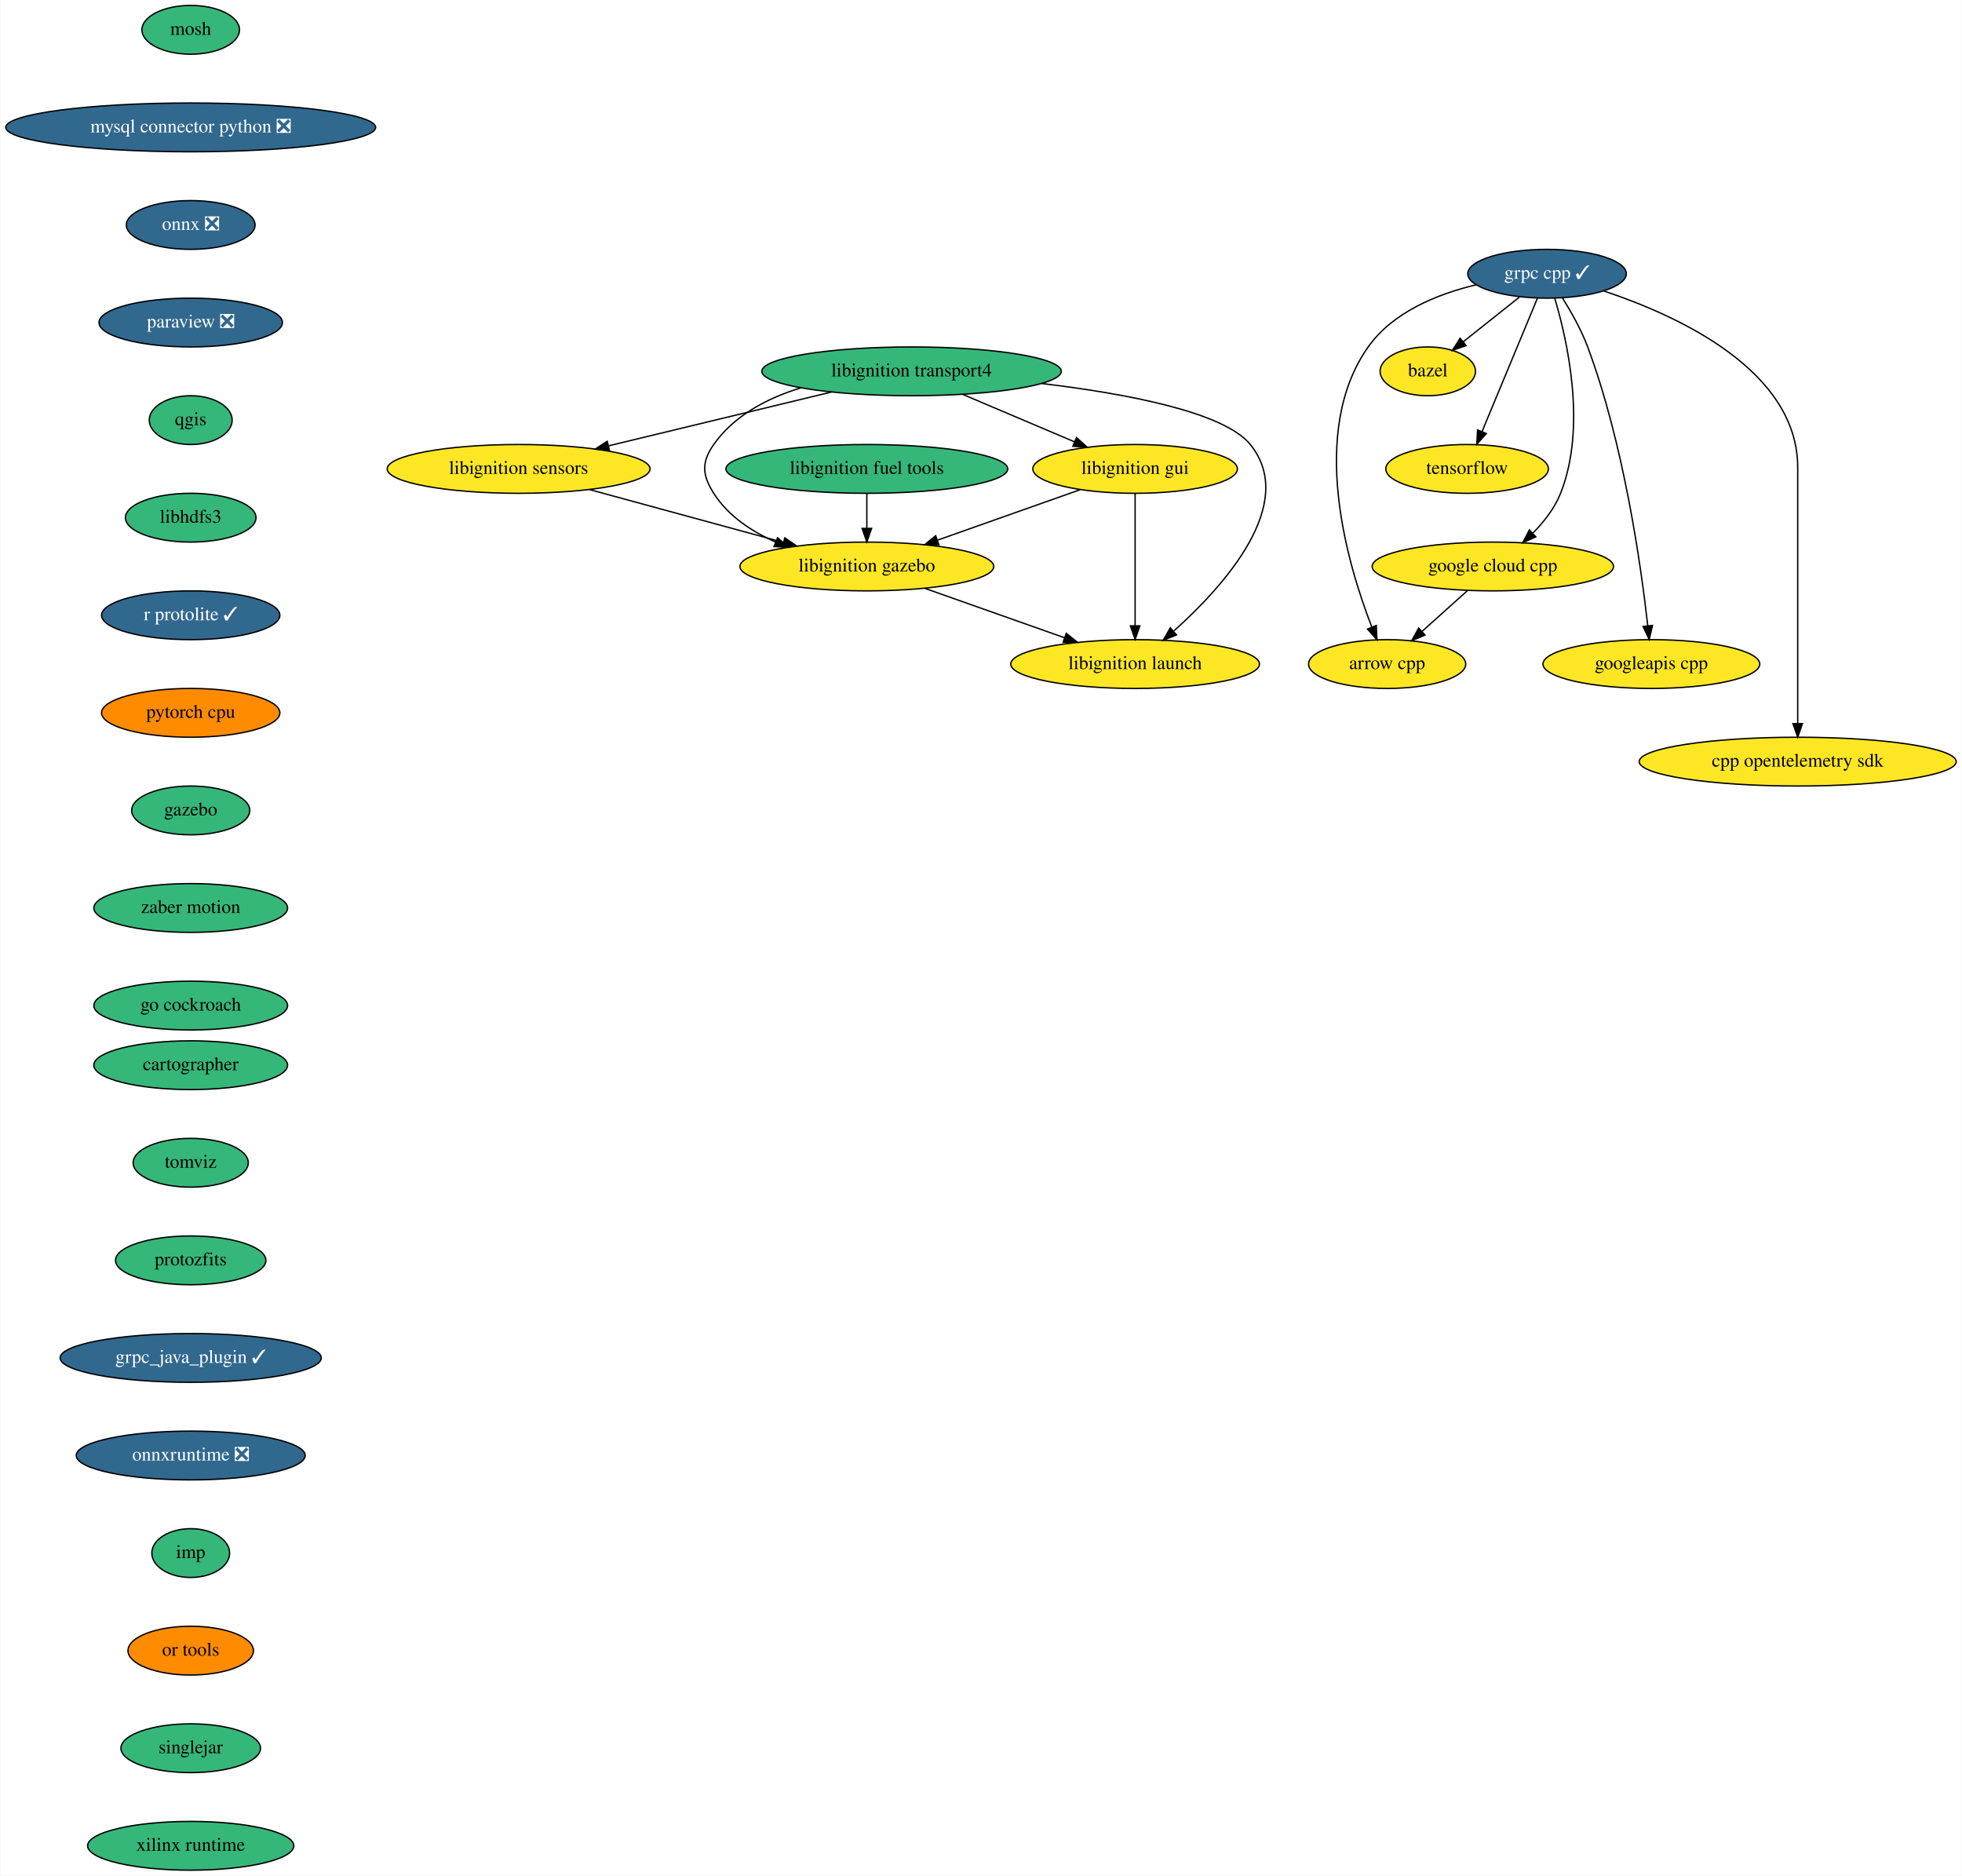
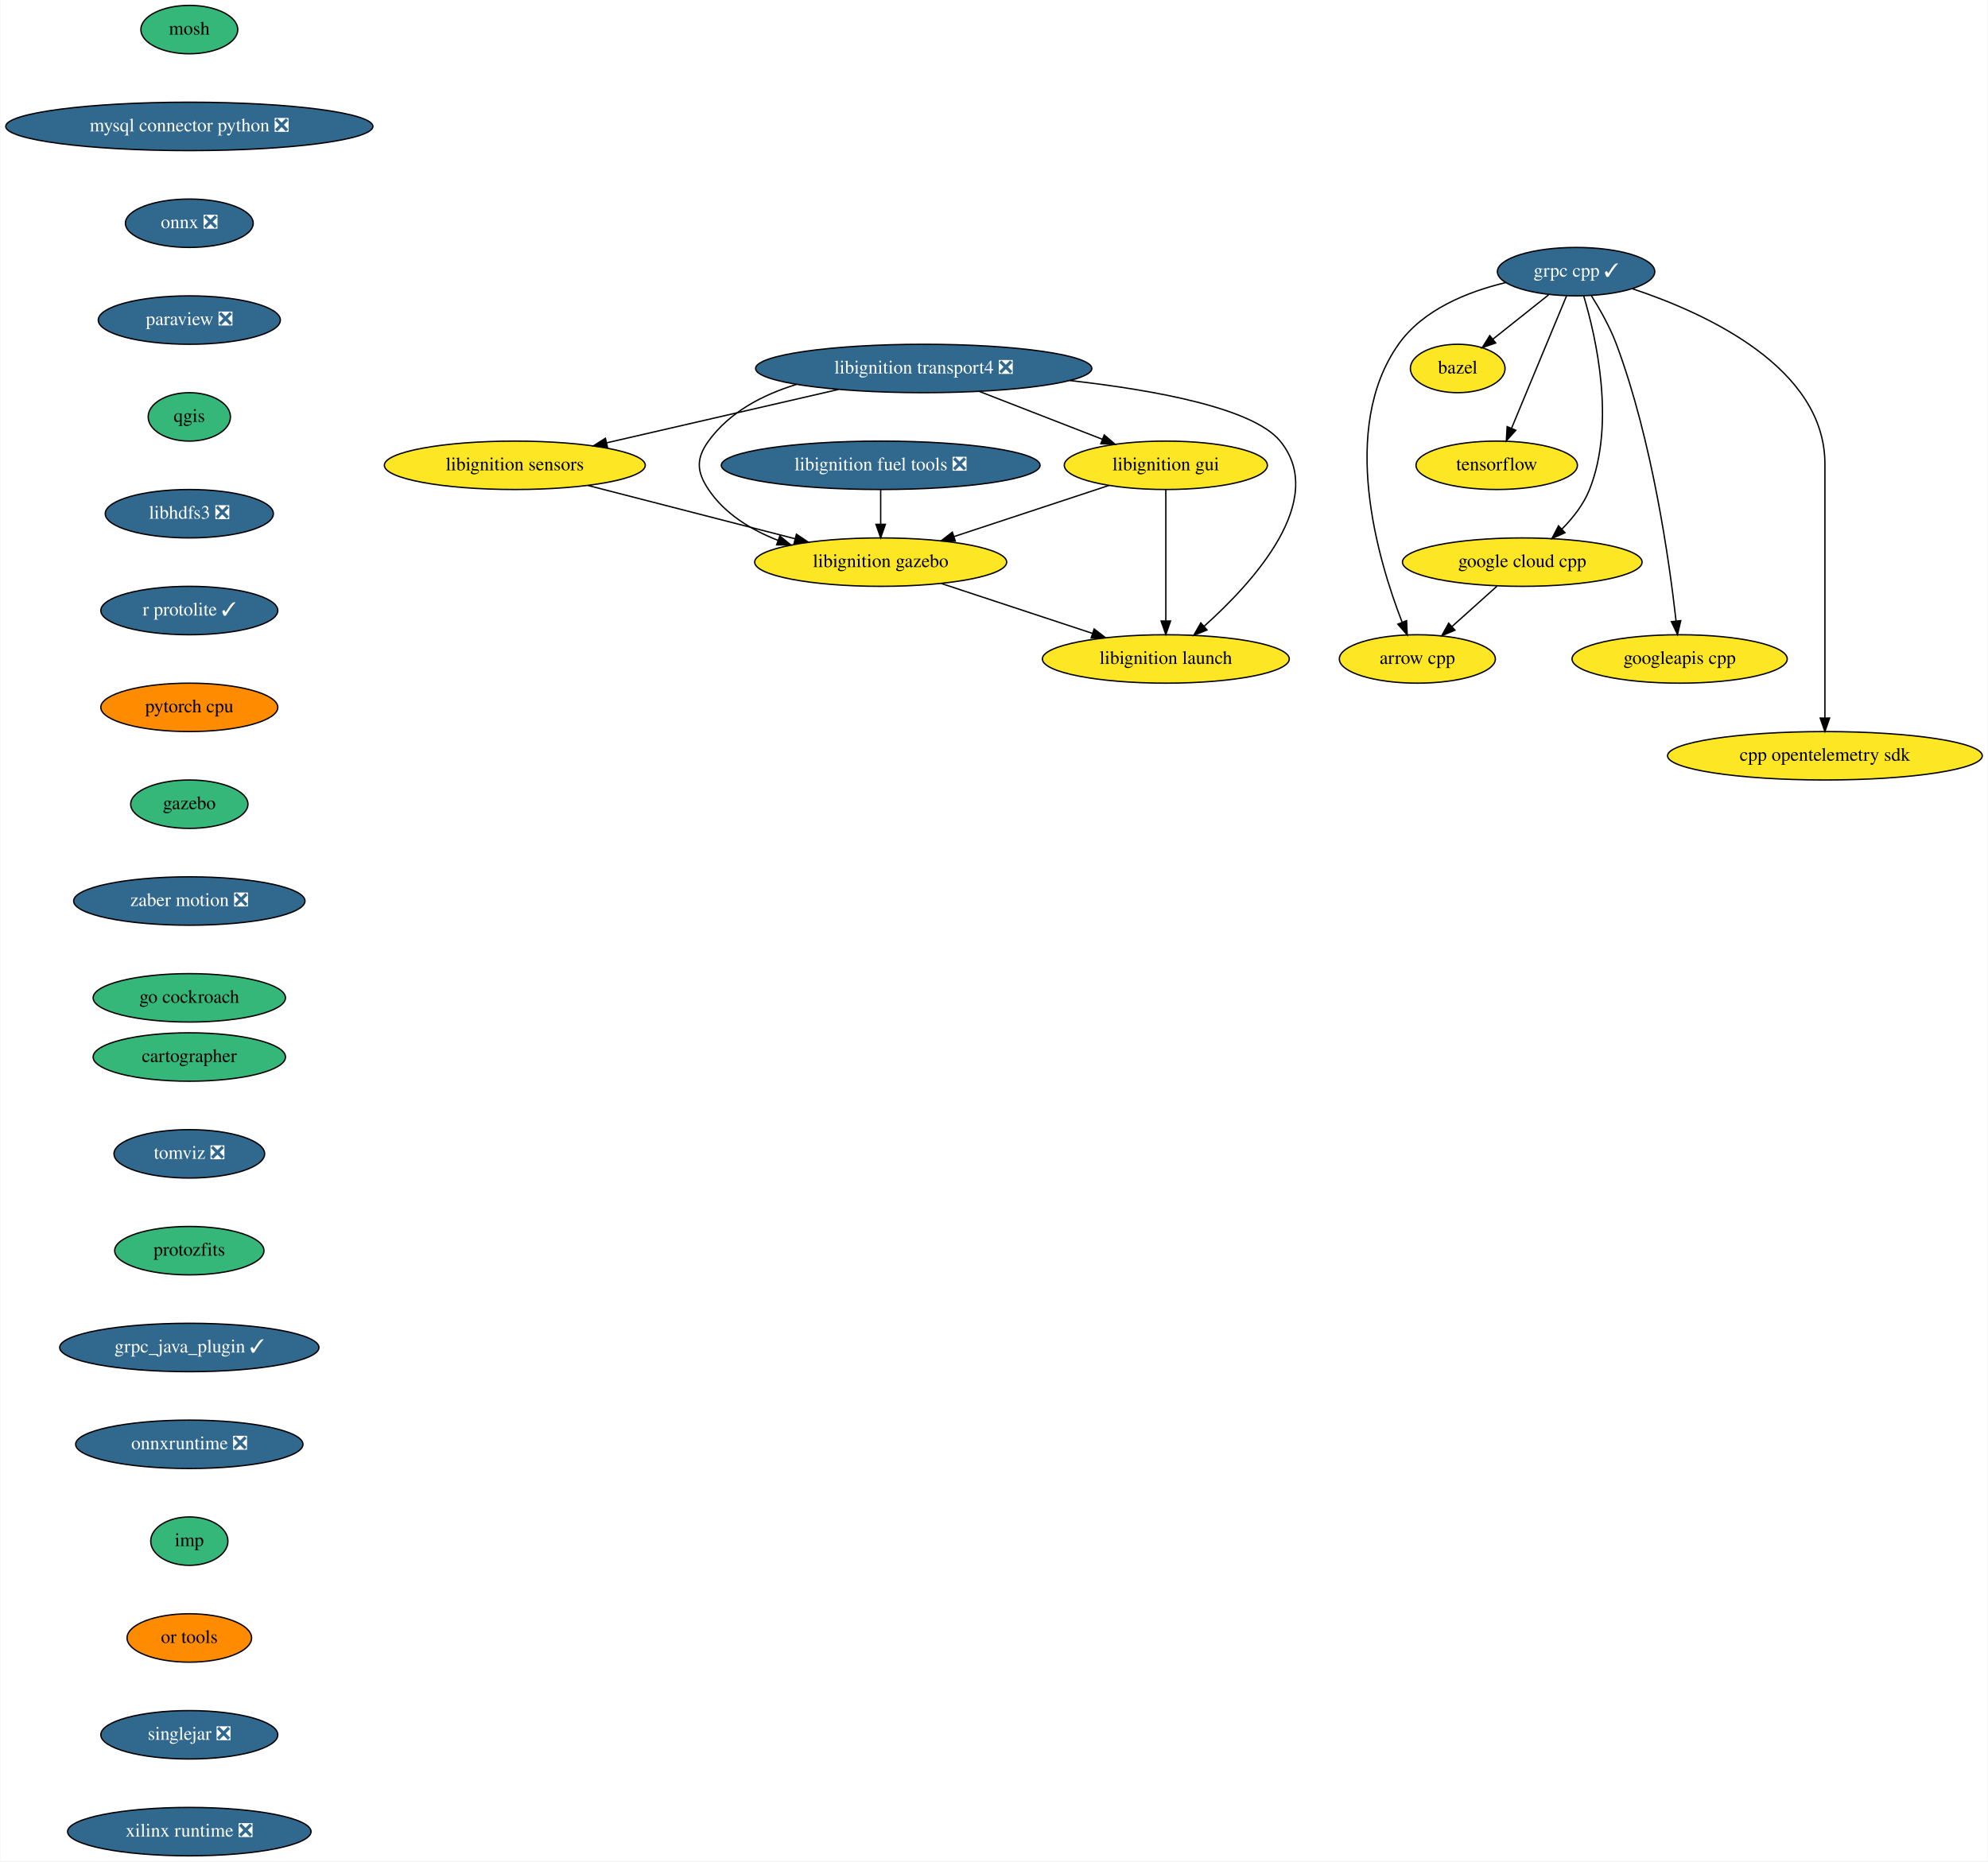
- <svg xmlns="http://www.w3.org/2000/svg" xmlns:xlink="http://www.w3.org/1999/xlink" width="1448pt" height="1384pt" viewBox="0.00 0.00 1447.50 1384.00">
+ <svg xmlns="http://www.w3.org/2000/svg" xmlns:xlink="http://www.w3.org/1999/xlink" width="1478pt" height="1384pt" viewBox="0.00 0.00 1477.50 1384.00">
  <g id="graph0" class="graph" transform="scale(1 1) rotate(0) translate(4 1380)">
-     <polygon fill="white" stroke="none" points="-4,4 -4,-1380 1443.5,-1380 1443.5,4 -4,4" />
+     <polygon fill="white" stroke="none" points="-4,4 -4,-1380 1473.5,-1380 1473.5,4 -4,4" />
    <g id="node1" class="node">
      <g id="a_node1">
        <a xlink:href="https://github.com/conda-forge/arrow-cpp-feedstock" xlink:title="arrow cpp">
-           <ellipse fill="#fde725" stroke="black" cx="1019.5" cy="-890" rx="58" ry="18" />
-           <text text-anchor="middle" x="1019.5" y="-886.3" font-family="Times,serif" font-size="14.00">arrow cpp</text>
+           <ellipse fill="#fde725" stroke="black" cx="1049.5" cy="-890" rx="58" ry="18" />
+           <text text-anchor="middle" x="1049.5" y="-886.3" font-family="Times,serif" font-size="14.00">arrow cpp</text>
        </a>
      </g>
    </g>
    <g id="node2" class="node">
      <g id="a_node2">
        <a xlink:href="https://github.com/conda-forge/bazel-feedstock" xlink:title="bazel">
-           <ellipse fill="#fde725" stroke="black" cx="1049.5" cy="-1106" rx="35.19" ry="18" />
-           <text text-anchor="middle" x="1049.5" y="-1102.3" font-family="Times,serif" font-size="14.00">bazel</text>
+           <ellipse fill="#fde725" stroke="black" cx="1079.5" cy="-1106" rx="35.19" ry="18" />
+           <text text-anchor="middle" x="1079.5" y="-1102.3" font-family="Times,serif" font-size="14.00">bazel</text>
        </a>
      </g>
    </g>
    <g id="node3" class="node">
      <g id="a_node3">
        <a xlink:href="https://github.com/conda-forge/mosh-feedstock" xlink:title="mosh">
          <ellipse fill="#35b779" stroke="black" cx="136.5" cy="-1358" rx="36" ry="18" />
          <text text-anchor="middle" x="136.5" y="-1354.3" font-family="Times,serif" font-size="14.00">mosh</text>
        </a>
      </g>
    </g>
    <g id="node4" class="node">
      <g id="a_node4">
        <a xlink:href="https://github.com/conda-forge/mysql-connector-python-feedstock/pull/69" xlink:title="mysql connector python ❎">
          <ellipse fill="#31688e" stroke="black" cx="136.5" cy="-1286" rx="136.5" ry="18" />
          <text text-anchor="middle" x="136.5" y="-1282.3" font-family="Times,serif" font-size="14.00" fill="white">mysql connector python ❎</text>
        </a>
      </g>
    </g>
    <g id="node5" class="node">
      <g id="a_node5">
        <a xlink:href="https://github.com/conda-forge/onnx-feedstock/pull/81" xlink:title="onnx ❎">
          <ellipse fill="#31688e" stroke="black" cx="136.5" cy="-1214" rx="47.5" ry="18" />
          <text text-anchor="middle" x="136.5" y="-1210.3" font-family="Times,serif" font-size="14.00" fill="white">onnx ❎</text>
        </a>
      </g>
    </g>
    <g id="node6" class="node">
      <g id="a_node6">
        <a xlink:href="https://github.com/conda-forge/paraview-feedstock/pull/167" xlink:title="paraview ❎">
          <ellipse fill="#31688e" stroke="black" cx="136.5" cy="-1142" rx="67.69" ry="18" />
          <text text-anchor="middle" x="136.5" y="-1138.3" font-family="Times,serif" font-size="14.00" fill="white">paraview ❎</text>
        </a>
      </g>
    </g>
    <g id="node7" class="node">
      <g id="a_node7">
        <a xlink:href="https://github.com/conda-forge/qgis-feedstock" xlink:title="qgis">
          <ellipse fill="#35b779" stroke="black" cx="136.5" cy="-1070" rx="30.59" ry="18" />
          <text text-anchor="middle" x="136.5" y="-1066.3" font-family="Times,serif" font-size="14.00">qgis</text>
        </a>
      </g>
    </g>
    <g id="node8" class="node">
      <g id="a_node8">
-         <a xlink:href="https://github.com/conda-forge/libhdfs3-feedstock" xlink:title="libhdfs3">
-           <ellipse fill="#35b779" stroke="black" cx="136.5" cy="-998" rx="48.19" ry="18" />
-           <text text-anchor="middle" x="136.5" y="-994.3" font-family="Times,serif" font-size="14.00">libhdfs3</text>
+         <a xlink:href="https://github.com/conda-forge/libhdfs3-feedstock/pull/45" xlink:title="libhdfs3 ❎">
+           <ellipse fill="#31688e" stroke="black" cx="136.5" cy="-998" rx="62.5" ry="18" />
+           <text text-anchor="middle" x="136.5" y="-994.3" font-family="Times,serif" font-size="14.00" fill="white">libhdfs3 ❎</text>
        </a>
      </g>
    </g>
    <g id="node10" class="node">
      <g id="a_node10">
        <a xlink:href="https://github.com/conda-forge/r-protolite-feedstock/pull/23" xlink:title="r protolite ✓">
          <ellipse fill="#31688e" stroke="black" cx="136.5" cy="-926" rx="65.79" ry="18" />
          <text text-anchor="middle" x="136.5" y="-922.3" font-family="Times,serif" font-size="14.00" fill="white">r protolite ✓</text>
        </a>
      </g>
    </g>
    <g id="node9" class="node">
      <g id="a_node9">
        <a xlink:href="https://github.com/conda-forge/tensorflow-feedstock" xlink:title="tensorflow">
-           <ellipse fill="#fde725" stroke="black" cx="1078.5" cy="-1034" rx="60" ry="18" />
-           <text text-anchor="middle" x="1078.5" y="-1030.3" font-family="Times,serif" font-size="14.00">tensorflow</text>
+           <ellipse fill="#fde725" stroke="black" cx="1108.5" cy="-1034" rx="60" ry="18" />
+           <text text-anchor="middle" x="1108.5" y="-1030.3" font-family="Times,serif" font-size="14.00">tensorflow</text>
        </a>
      </g>
    </g>
    <g id="node11" class="node">
      <g id="a_node11">
        <a xlink:href="https://github.com/conda-forge/pytorch-cpu-feedstock" xlink:title="pytorch cpu">
          <ellipse fill="#ff8c00" stroke="black" cx="136.5" cy="-854" rx="65.79" ry="18" />
          <text text-anchor="middle" x="136.5" y="-850.3" font-family="Times,serif" font-size="14.00">pytorch cpu</text>
        </a>
      </g>
    </g>
    <g id="node12" class="node">
      <g id="a_node12">
        <a xlink:href="https://github.com/conda-forge/gazebo-feedstock" xlink:title="gazebo">
          <ellipse fill="#35b779" stroke="black" cx="136.5" cy="-782" rx="43.59" ry="18" />
          <text text-anchor="middle" x="136.5" y="-778.3" font-family="Times,serif" font-size="14.00">gazebo</text>
        </a>
      </g>
    </g>
    <g id="node22" class="node">
      <g id="a_node22">
-         <a xlink:href="https://github.com/conda-forge/zaber-motion-feedstock" xlink:title="zaber motion">
-           <ellipse fill="#35b779" stroke="black" cx="136.5" cy="-710" rx="71.5" ry="18" />
-           <text text-anchor="middle" x="136.5" y="-706.3" font-family="Times,serif" font-size="14.00">zaber motion</text>
+         <a xlink:href="https://github.com/conda-forge/zaber-motion-feedstock/pull/80" xlink:title="zaber motion ❎">
+           <ellipse fill="#31688e" stroke="black" cx="136.5" cy="-710" rx="86" ry="18" />
+           <text text-anchor="middle" x="136.5" y="-706.3" font-family="Times,serif" font-size="14.00" fill="white">zaber motion ❎</text>
        </a>
      </g>
    </g>
    <g id="node13" class="node">
      <g id="a_node13">
        <a xlink:href="https://github.com/conda-forge/grpc-cpp-feedstock/pull/227" xlink:title="grpc cpp ✓">
-           <ellipse fill="#31688e" stroke="black" cx="1137.5" cy="-1178" rx="58.5" ry="18" />
-           <text text-anchor="middle" x="1137.5" y="-1174.3" font-family="Times,serif" font-size="14.00" fill="white">grpc cpp ✓</text>
+           <ellipse fill="#31688e" stroke="black" cx="1167.5" cy="-1178" rx="58.5" ry="18" />
+           <text text-anchor="middle" x="1167.5" y="-1174.3" font-family="Times,serif" font-size="14.00" fill="white">grpc cpp ✓</text>
        </a>
      </g>
    </g>
    <g id="edge9" class="edge">
-       <path fill="none" stroke="black" d="M1085.18,-1169.86C1056.75,-1163.06 1023.75,-1149.81 1005.5,-1124 961.15,-1061.26 990.17,-963.66 1008.21,-917.24" />
-       <polygon fill="black" stroke="black" points="1011.49,-918.47 1011.97,-907.88 1004.99,-915.86 1011.49,-918.47" />
+       <path fill="none" stroke="black" d="M1115.18,-1169.86C1086.75,-1163.06 1053.75,-1149.81 1035.5,-1124 991.15,-1061.26 1020.17,-963.66 1038.21,-917.24" />
+       <polygon fill="black" stroke="black" points="1041.49,-918.47 1041.97,-907.88 1034.99,-915.86 1041.49,-918.47" />
    </g>
    <g id="edge10" class="edge">
-       <path fill="none" stroke="black" d="M1117.09,-1160.76C1104.73,-1150.93 1088.84,-1138.29 1075.57,-1127.74" />
-       <polygon fill="black" stroke="black" points="1077.71,-1124.97 1067.71,-1121.48 1073.35,-1130.45 1077.71,-1124.97" />
+       <path fill="none" stroke="black" d="M1147.09,-1160.76C1134.73,-1150.93 1118.84,-1138.29 1105.57,-1127.74" />
+       <polygon fill="black" stroke="black" points="1107.71,-1124.97 1097.71,-1121.48 1103.35,-1130.45 1107.71,-1124.97" />
    </g>
    <g id="edge11" class="edge">
-       <path fill="none" stroke="black" d="M1130.38,-1159.87C1120.24,-1135.46 1101.53,-1090.43 1089.57,-1061.64" />
-       <polygon fill="black" stroke="black" points="1092.71,-1060.08 1085.64,-1052.19 1086.25,-1062.77 1092.71,-1060.08" />
+       <path fill="none" stroke="black" d="M1160.38,-1159.87C1150.24,-1135.46 1131.53,-1090.43 1119.57,-1061.64" />
+       <polygon fill="black" stroke="black" points="1122.71,-1060.08 1115.64,-1052.19 1116.25,-1062.77 1122.71,-1060.08" />
    </g>
    <g id="node14" class="node">
      <g id="a_node14">
        <a xlink:href="https://github.com/conda-forge/google-cloud-cpp-feedstock" xlink:title="google cloud cpp">
-           <ellipse fill="#fde725" stroke="black" cx="1097.5" cy="-962" rx="89.08" ry="18" />
-           <text text-anchor="middle" x="1097.5" y="-958.3" font-family="Times,serif" font-size="14.00">google cloud cpp</text>
+           <ellipse fill="#fde725" stroke="black" cx="1127.5" cy="-962" rx="89.08" ry="18" />
+           <text text-anchor="middle" x="1127.5" y="-958.3" font-family="Times,serif" font-size="14.00">google cloud cpp</text>
        </a>
      </g>
    </g>
    <g id="edge12" class="edge">
-       <path fill="none" stroke="black" d="M1143.21,-1159.8C1152.28,-1129.5 1167.04,-1065.19 1147.5,-1016 1143.09,-1004.91 1135.14,-994.79 1126.86,-986.44" />
-       <polygon fill="black" stroke="black" points="1129.25,-983.88 1119.57,-979.57 1124.45,-988.98 1129.25,-983.88" />
+       <path fill="none" stroke="black" d="M1173.21,-1159.8C1182.28,-1129.5 1197.04,-1065.19 1177.5,-1016 1173.09,-1004.91 1165.14,-994.79 1156.86,-986.44" />
+       <polygon fill="black" stroke="black" points="1159.25,-983.88 1149.57,-979.57 1154.45,-988.98 1159.25,-983.88" />
    </g>
    <g id="node15" class="node">
      <g id="a_node15">
        <a xlink:href="https://github.com/conda-forge/googleapis-cpp-feedstock" xlink:title="googleapis cpp">
-           <ellipse fill="#fde725" stroke="black" cx="1214.5" cy="-890" rx="80" ry="18" />
-           <text text-anchor="middle" x="1214.5" y="-886.3" font-family="Times,serif" font-size="14.00">googleapis cpp</text>
+           <ellipse fill="#fde725" stroke="black" cx="1244.5" cy="-890" rx="80" ry="18" />
+           <text text-anchor="middle" x="1244.5" y="-886.3" font-family="Times,serif" font-size="14.00">googleapis cpp</text>
        </a>
      </g>
    </g>
    <g id="edge13" class="edge">
-       <path fill="none" stroke="black" d="M1148.95,-1160.01C1155.27,-1149.93 1162.77,-1136.68 1167.5,-1124 1194.22,-1052.38 1206.88,-962.42 1211.84,-918.16" />
-       <polygon fill="black" stroke="black" points="1215.32,-918.49 1212.91,-908.17 1208.36,-917.74 1215.32,-918.49" />
+       <path fill="none" stroke="black" d="M1178.95,-1160.01C1185.27,-1149.93 1192.77,-1136.68 1197.5,-1124 1224.22,-1052.38 1236.88,-962.42 1241.84,-918.16" />
+       <polygon fill="black" stroke="black" points="1245.32,-918.49 1242.91,-908.17 1238.36,-917.74 1245.32,-918.49" />
    </g>
    <g id="node16" class="node">
      <g id="a_node16">
        <a xlink:href="https://github.com/conda-forge/cpp-opentelemetry-sdk-feedstock" xlink:title="cpp opentelemetry sdk">
-           <ellipse fill="#fde725" stroke="black" cx="1322.5" cy="-818" rx="117" ry="18" />
-           <text text-anchor="middle" x="1322.5" y="-814.3" font-family="Times,serif" font-size="14.00">cpp opentelemetry sdk</text>
+           <ellipse fill="#fde725" stroke="black" cx="1352.5" cy="-818" rx="117" ry="18" />
+           <text text-anchor="middle" x="1352.5" y="-814.3" font-family="Times,serif" font-size="14.00">cpp opentelemetry sdk</text>
        </a>
      </g>
    </g>
    <g id="edge14" class="edge">
-       <path fill="none" stroke="black" d="M1179.48,-1165.25C1234.06,-1147.11 1322.5,-1106.66 1322.5,-1035 1322.5,-1035 1322.5,-1035 1322.5,-961 1322.5,-921 1322.5,-874.65 1322.5,-846.08" />
-       <polygon fill="black" stroke="black" points="1326,-846.05 1322.5,-836.05 1319,-846.05 1326,-846.05" />
+       <path fill="none" stroke="black" d="M1209.48,-1165.25C1264.06,-1147.11 1352.5,-1106.66 1352.5,-1035 1352.5,-1035 1352.5,-1035 1352.5,-961 1352.5,-921 1352.5,-874.65 1352.5,-846.08" />
+       <polygon fill="black" stroke="black" points="1356,-846.05 1352.5,-836.05 1349,-846.05 1356,-846.05" />
    </g>
    <g id="edge15" class="edge">
-       <path fill="none" stroke="black" d="M1078.62,-944.05C1068.6,-935.07 1056.15,-923.9 1045.27,-914.12" />
-       <polygon fill="black" stroke="black" points="1047.45,-911.38 1037.67,-907.31 1042.78,-916.59 1047.45,-911.38" />
+       <path fill="none" stroke="black" d="M1108.62,-944.05C1098.6,-935.07 1086.15,-923.9 1075.27,-914.12" />
+       <polygon fill="black" stroke="black" points="1077.45,-911.38 1067.67,-907.31 1072.78,-916.59 1077.45,-911.38" />
    </g>
    <g id="node17" class="node">
      <g id="a_node17">
-         <a xlink:href="https://github.com/conda-forge/libignition-transport4-feedstock" xlink:title="libignition transport4">
-           <ellipse fill="#35b779" stroke="black" cx="668.5" cy="-1106" rx="110.5" ry="18" />
-           <text text-anchor="middle" x="668.5" y="-1102.3" font-family="Times,serif" font-size="14.00">libignition transport4</text>
+         <a xlink:href="https://github.com/conda-forge/libignition-transport4-feedstock/pull/65" xlink:title="libignition transport4 ❎">
+           <ellipse fill="#31688e" stroke="black" cx="682.5" cy="-1106" rx="125" ry="18" />
+           <text text-anchor="middle" x="682.5" y="-1102.3" font-family="Times,serif" font-size="14.00" fill="white">libignition transport4 ❎</text>
        </a>
      </g>
    </g>
    <g id="node18" class="node">
      <g id="a_node18">
        <a xlink:href="https://github.com/conda-forge/libignition-sensors-feedstock" xlink:title="libignition sensors">
          <ellipse fill="#fde725" stroke="black" cx="378.5" cy="-1034" rx="97" ry="18" />
          <text text-anchor="middle" x="378.5" y="-1030.3" font-family="Times,serif" font-size="14.00">libignition sensors</text>
        </a>
      </g>
    </g>
    <g id="edge16" class="edge">
-       <path fill="none" stroke="black" d="M609.46,-1090.75C561.74,-1079.23 494.58,-1063.02 444.98,-1051.05" />
-       <polygon fill="black" stroke="black" points="445.53,-1047.58 434.99,-1048.63 443.89,-1054.38 445.53,-1047.58" />
+       <path fill="none" stroke="black" d="M619.14,-1090.41C568.81,-1078.82 498.56,-1062.65 446.95,-1050.76" />
+       <polygon fill="black" stroke="black" points="447.42,-1047.28 436.89,-1048.44 445.85,-1054.1 447.42,-1047.28" />
    </g>
    <g id="node19" class="node">
      <g id="a_node19">
        <a xlink:href="https://github.com/conda-forge/libignition-gui-feedstock" xlink:title="libignition gui">
-           <ellipse fill="#fde725" stroke="black" cx="833.5" cy="-1034" rx="75.5" ry="18" />
-           <text text-anchor="middle" x="833.5" y="-1030.3" font-family="Times,serif" font-size="14.00">libignition gui</text>
+           <ellipse fill="#fde725" stroke="black" cx="862.5" cy="-1034" rx="75.5" ry="18" />
+           <text text-anchor="middle" x="862.5" y="-1030.3" font-family="Times,serif" font-size="14.00">libignition gui</text>
        </a>
      </g>
    </g>
    <g id="edge17" class="edge">
-       <path fill="none" stroke="black" d="M706.35,-1088.94C730.82,-1078.56 762.78,-1065 788.54,-1054.07" />
-       <polygon fill="black" stroke="black" points="790.24,-1057.15 798.08,-1050.03 787.51,-1050.71 790.24,-1057.15" />
+       <path fill="none" stroke="black" d="M723.8,-1088.94C751.12,-1078.32 787.01,-1064.36 815.44,-1053.3" />
+       <polygon fill="black" stroke="black" points="816.72,-1056.56 824.77,-1049.67 814.18,-1050.04 816.72,-1056.56" />
    </g>
    <g id="node20" class="node">
      <g id="a_node20">
        <a xlink:href="https://github.com/conda-forge/libignition-gazebo-feedstock" xlink:title="libignition gazebo">
-           <ellipse fill="#fde725" stroke="black" cx="635.5" cy="-962" rx="93.68" ry="18" />
-           <text text-anchor="middle" x="635.5" y="-958.3" font-family="Times,serif" font-size="14.00">libignition gazebo</text>
+           <ellipse fill="#fde725" stroke="black" cx="650.5" cy="-962" rx="93.68" ry="18" />
+           <text text-anchor="middle" x="650.5" y="-958.3" font-family="Times,serif" font-size="14.00">libignition gazebo</text>
        </a>
      </g>
    </g>
    <g id="edge18" class="edge">
-       <path fill="none" stroke="black" d="M586.87,-1093.85C562.11,-1086.22 537.51,-1073.42 522.5,-1052 513.32,-1038.9 513.92,-1029.5 522.5,-1016 533.04,-999.41 550.29,-987.93 568.18,-980.01" />
-       <polygon fill="black" stroke="black" points="569.62,-983.2 577.56,-976.19 566.98,-976.72 569.62,-983.2" />
+       <path fill="none" stroke="black" d="M587.79,-1094.11C562.54,-1086.38 538,-1073.47 522.5,-1052 513.13,-1039.03 513.61,-1029.3 522.5,-1016 534.56,-997.96 554.01,-986.05 574.15,-978.2" />
+       <polygon fill="black" stroke="black" points="575.51,-981.43 583.75,-974.76 573.15,-974.84 575.51,-981.43" />
    </g>
    <g id="node21" class="node">
      <g id="a_node21">
        <a xlink:href="https://github.com/conda-forge/libignition-launch-feedstock" xlink:title="libignition launch">
-           <ellipse fill="#fde725" stroke="black" cx="833.5" cy="-890" rx="91.78" ry="18" />
-           <text text-anchor="middle" x="833.5" y="-886.3" font-family="Times,serif" font-size="14.00">libignition launch</text>
+           <ellipse fill="#fde725" stroke="black" cx="862.5" cy="-890" rx="91.78" ry="18" />
+           <text text-anchor="middle" x="862.5" y="-886.3" font-family="Times,serif" font-size="14.00">libignition launch</text>
        </a>
      </g>
    </g>
    <g id="edge19" class="edge">
-       <path fill="none" stroke="black" d="M764.6,-1097C826.53,-1089.62 899.02,-1076.04 918.5,-1052 953.93,-1008.28 898.97,-947.5 862.21,-914.54" />
-       <polygon fill="black" stroke="black" points="864.06,-911.5 854.23,-907.55 859.45,-916.77 864.06,-911.5" />
+       <path fill="none" stroke="black" d="M791.04,-1097.05C855.09,-1089.84 927.46,-1076.45 947.5,-1052 983.33,-1008.3 927.66,-947.11 890.81,-914.18" />
+       <polygon fill="black" stroke="black" points="893.11,-911.54 883.28,-907.6 888.51,-916.81 893.11,-911.54" />
    </g>
    <g id="edge20" class="edge">
-       <path fill="none" stroke="black" d="M430.82,-1018.75C472.3,-1007.45 530.35,-991.64 574.04,-979.74" />
-       <polygon fill="black" stroke="black" points="574.97,-983.12 583.7,-977.11 573.13,-976.36 574.97,-983.12" />
+       <path fill="none" stroke="black" d="M432.89,-1019C477.32,-1007.57 540.2,-991.39 586.95,-979.35" />
+       <polygon fill="black" stroke="black" points="587.86,-982.74 596.67,-976.85 586.11,-975.96 587.86,-982.74" />
    </g>
    <g id="edge21" class="edge">
-       <path fill="none" stroke="black" d="M792.95,-1018.67C762.47,-1007.89 720.48,-993.04 687.52,-981.39" />
-       <polygon fill="black" stroke="black" points="688.64,-978.07 678.04,-978.04 686.31,-984.67 688.64,-978.07" />
+       <path fill="none" stroke="black" d="M820.11,-1019C787.08,-1008.1 740.99,-992.88 705.19,-981.06" />
+       <polygon fill="black" stroke="black" points="705.97,-977.63 695.38,-977.82 703.78,-984.28 705.97,-977.63" />
    </g>
    <g id="edge22" class="edge">
-       <path fill="none" stroke="black" d="M833.5,-1015.87C833.5,-991.67 833.5,-947.21 833.5,-918.39" />
-       <polygon fill="black" stroke="black" points="837,-918.19 833.5,-908.19 830,-918.19 837,-918.19" />
+       <path fill="none" stroke="black" d="M862.5,-1015.87C862.5,-991.67 862.5,-947.21 862.5,-918.39" />
+       <polygon fill="black" stroke="black" points="866,-918.19 862.5,-908.19 859,-918.19 866,-918.19" />
    </g>
    <g id="edge23" class="edge">
-       <path fill="none" stroke="black" d="M678.46,-945.81C708.66,-935.13 749.24,-920.79 781.3,-909.45" />
-       <polygon fill="black" stroke="black" points="782.7,-912.67 790.96,-906.04 780.37,-906.07 782.7,-912.67" />
+       <path fill="none" stroke="black" d="M695.46,-946.15C728.35,-935.3 773.12,-920.51 808.04,-908.98" />
+       <polygon fill="black" stroke="black" points="809.21,-912.28 817.61,-905.82 807.01,-905.64 809.21,-912.28" />
    </g>
    <g id="node24" class="node">
      <g id="a_node24">
        <a xlink:href="https://github.com/conda-forge/go-cockroach-feedstock" xlink:title="go cockroach">
          <ellipse fill="#35b779" stroke="black" cx="136.5" cy="-638" rx="71.5" ry="18" />
          <text text-anchor="middle" x="136.5" y="-634.3" font-family="Times,serif" font-size="14.00">go cockroach</text>
        </a>
      </g>
    </g>
    <g id="node23" class="node">
      <g id="a_node23">
-         <a xlink:href="https://github.com/conda-forge/libignition-fuel-tools-feedstock" xlink:title="libignition fuel tools">
-           <ellipse fill="#35b779" stroke="black" cx="635.5" cy="-1034" rx="104" ry="18" />
-           <text text-anchor="middle" x="635.5" y="-1030.3" font-family="Times,serif" font-size="14.00">libignition fuel tools</text>
+         <a xlink:href="https://github.com/conda-forge/libignition-fuel-tools-feedstock/pull/66" xlink:title="libignition fuel tools ❎">
+           <ellipse fill="#31688e" stroke="black" cx="650.5" cy="-1034" rx="118.5" ry="18" />
+           <text text-anchor="middle" x="650.5" y="-1030.3" font-family="Times,serif" font-size="14.00" fill="white">libignition fuel tools ❎</text>
        </a>
      </g>
    </g>
    <g id="edge25" class="edge">
-       <path fill="none" stroke="black" d="M635.5,-1015.7C635.5,-1007.98 635.5,-998.71 635.5,-990.11" />
-       <polygon fill="black" stroke="black" points="639,-990.1 635.5,-980.1 632,-990.1 639,-990.1" />
+       <path fill="none" stroke="black" d="M650.5,-1015.7C650.5,-1007.98 650.5,-998.71 650.5,-990.11" />
+       <polygon fill="black" stroke="black" points="654,-990.1 650.5,-980.1 647,-990.1 654,-990.1" />
    </g>
    <g id="node25" class="node">
      <g id="a_node25">
        <a xlink:href="https://github.com/conda-forge/cartographer-feedstock" xlink:title="cartographer">
          <ellipse fill="#35b779" stroke="black" cx="136.5" cy="-594" rx="71.5" ry="18" />
          <text text-anchor="middle" x="136.5" y="-590.3" font-family="Times,serif" font-size="14.00">cartographer</text>
        </a>
      </g>
    </g>
    <g id="node26" class="node">
      <g id="a_node26">
-         <a xlink:href="https://github.com/conda-forge/tomviz-feedstock" xlink:title="tomviz">
-           <ellipse fill="#35b779" stroke="black" cx="136.5" cy="-522" rx="42.49" ry="18" />
-           <text text-anchor="middle" x="136.5" y="-518.3" font-family="Times,serif" font-size="14.00">tomviz</text>
+         <a xlink:href="https://github.com/conda-forge/tomviz-feedstock/pull/45" xlink:title="tomviz ❎">
+           <ellipse fill="#31688e" stroke="black" cx="136.5" cy="-522" rx="56" ry="18" />
+           <text text-anchor="middle" x="136.5" y="-518.3" font-family="Times,serif" font-size="14.00" fill="white">tomviz ❎</text>
        </a>
      </g>
    </g>
    <g id="node27" class="node">
      <g id="a_node27">
        <a xlink:href="https://github.com/conda-forge/protozfits-feedstock" xlink:title="protozfits">
          <ellipse fill="#35b779" stroke="black" cx="136.5" cy="-450" rx="55.49" ry="18" />
          <text text-anchor="middle" x="136.5" y="-446.3" font-family="Times,serif" font-size="14.00">protozfits</text>
        </a>
      </g>
    </g>
    <g id="node28" class="node">
      <g id="a_node28">
        <a xlink:href="https://github.com/conda-forge/grpc_java_plugin-feedstock/pull/44" xlink:title="grpc_java_plugin ✓">
          <ellipse fill="#31688e" stroke="black" cx="136.5" cy="-378" rx="96.38" ry="18" />
          <text text-anchor="middle" x="136.5" y="-374.3" font-family="Times,serif" font-size="14.00" fill="white">grpc_java_plugin ✓</text>
        </a>
      </g>
    </g>
    <g id="node29" class="node">
      <g id="a_node29">
        <a xlink:href="https://github.com/conda-forge/onnxruntime-feedstock/pull/43" xlink:title="onnxruntime ❎">
          <ellipse fill="#31688e" stroke="black" cx="136.5" cy="-306" rx="84.5" ry="18" />
          <text text-anchor="middle" x="136.5" y="-302.3" font-family="Times,serif" font-size="14.00" fill="white">onnxruntime ❎</text>
        </a>
      </g>
    </g>
    <g id="node30" class="node">
      <g id="a_node30">
        <a xlink:href="https://github.com/conda-forge/imp-feedstock" xlink:title="imp">
          <ellipse fill="#35b779" stroke="black" cx="136.5" cy="-234" rx="28.7" ry="18" />
          <text text-anchor="middle" x="136.5" y="-230.3" font-family="Times,serif" font-size="14.00">imp</text>
        </a>
      </g>
    </g>
    <g id="node31" class="node">
      <g id="a_node31">
        <a xlink:href="https://github.com/conda-forge/or-tools-feedstock" xlink:title="or tools">
          <ellipse fill="#ff8c00" stroke="black" cx="136.5" cy="-162" rx="46.29" ry="18" />
          <text text-anchor="middle" x="136.5" y="-158.3" font-family="Times,serif" font-size="14.00">or tools</text>
        </a>
      </g>
    </g>
    <g id="node32" class="node">
      <g id="a_node32">
-         <a xlink:href="https://github.com/conda-forge/singlejar-feedstock" xlink:title="singlejar">
-           <ellipse fill="#35b779" stroke="black" cx="136.5" cy="-90" rx="51.5" ry="18" />
-           <text text-anchor="middle" x="136.5" y="-86.3" font-family="Times,serif" font-size="14.00">singlejar</text>
+         <a xlink:href="https://github.com/conda-forge/singlejar-feedstock/pull/8" xlink:title="singlejar ❎">
+           <ellipse fill="#31688e" stroke="black" cx="136.5" cy="-90" rx="65.79" ry="18" />
+           <text text-anchor="middle" x="136.5" y="-86.3" font-family="Times,serif" font-size="14.00" fill="white">singlejar ❎</text>
        </a>
      </g>
    </g>
    <g id="node33" class="node">
      <g id="a_node33">
-         <a xlink:href="https://github.com/conda-forge/xilinx-runtime-feedstock" xlink:title="xilinx runtime">
-           <ellipse fill="#35b779" stroke="black" cx="136.5" cy="-18" rx="76.09" ry="18" />
-           <text text-anchor="middle" x="136.5" y="-14.3" font-family="Times,serif" font-size="14.00">xilinx runtime</text>
+         <a xlink:href="https://github.com/conda-forge/xilinx-runtime-feedstock/pull/6" xlink:title="xilinx runtime ❎">
+           <ellipse fill="#31688e" stroke="black" cx="136.5" cy="-18" rx="90.5" ry="18" />
+           <text text-anchor="middle" x="136.5" y="-14.3" font-family="Times,serif" font-size="14.00" fill="white">xilinx runtime ❎</text>
        </a>
      </g>
    </g>
  </g>
</svg>
